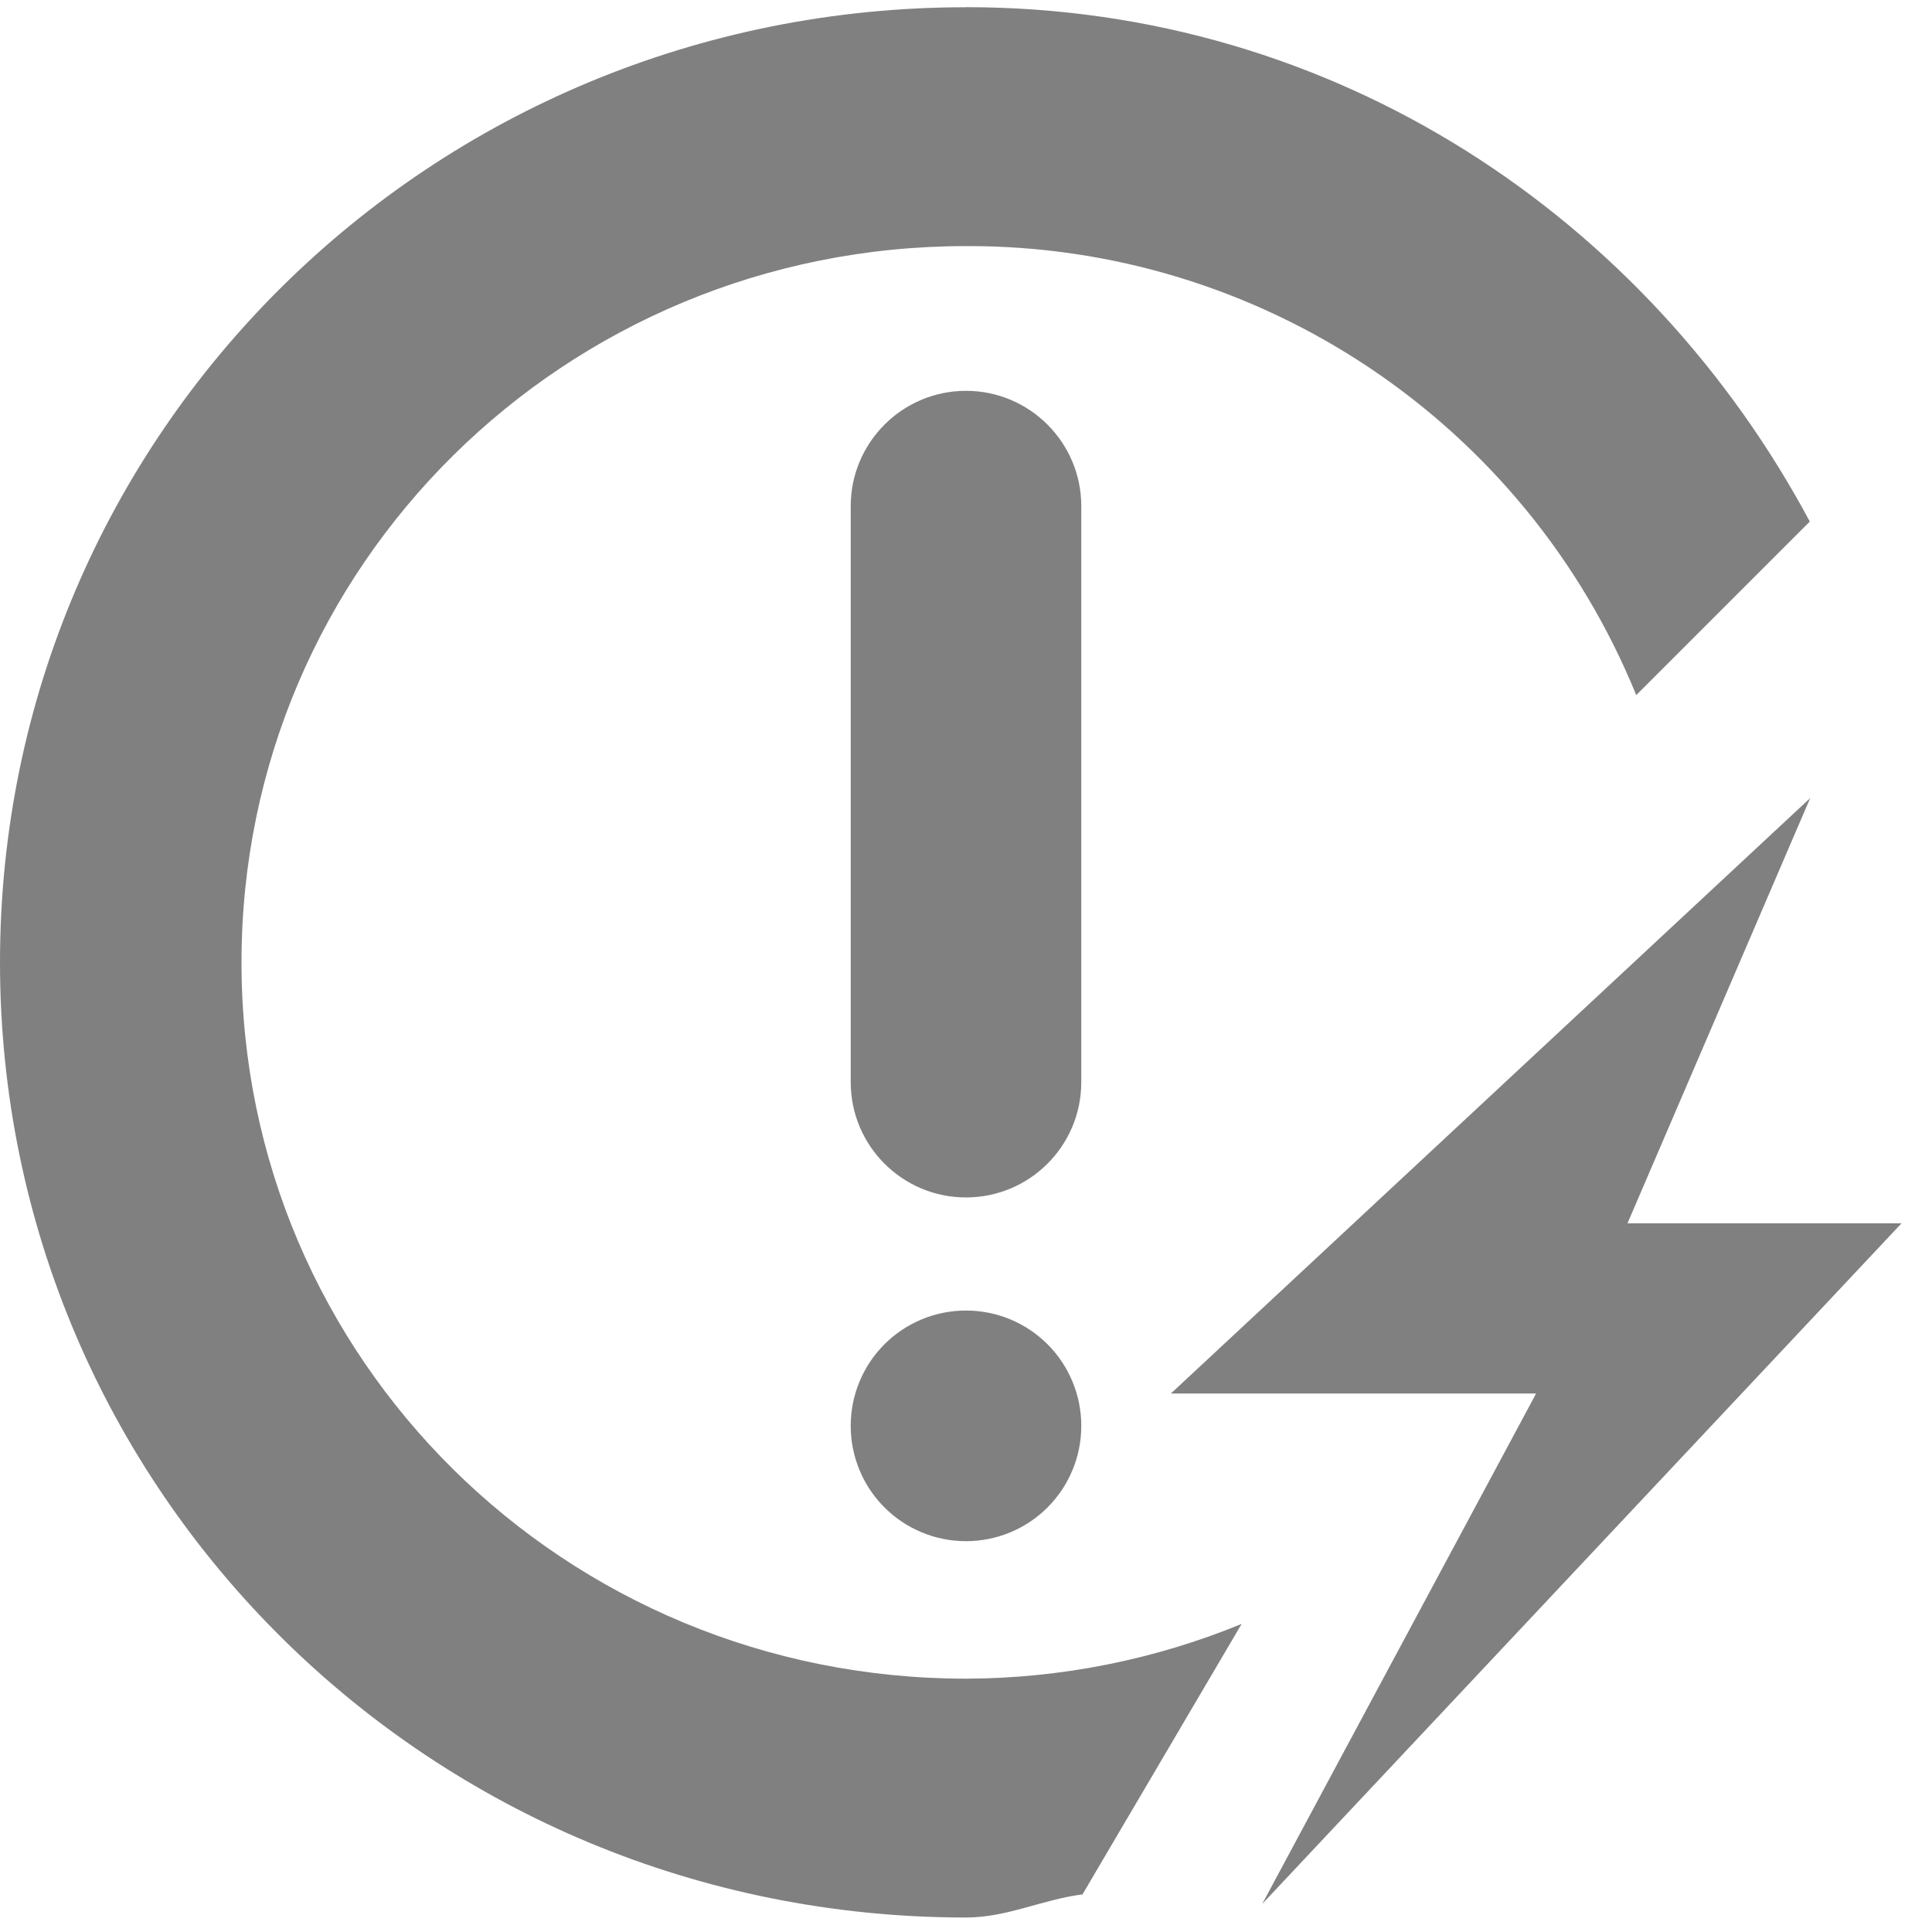
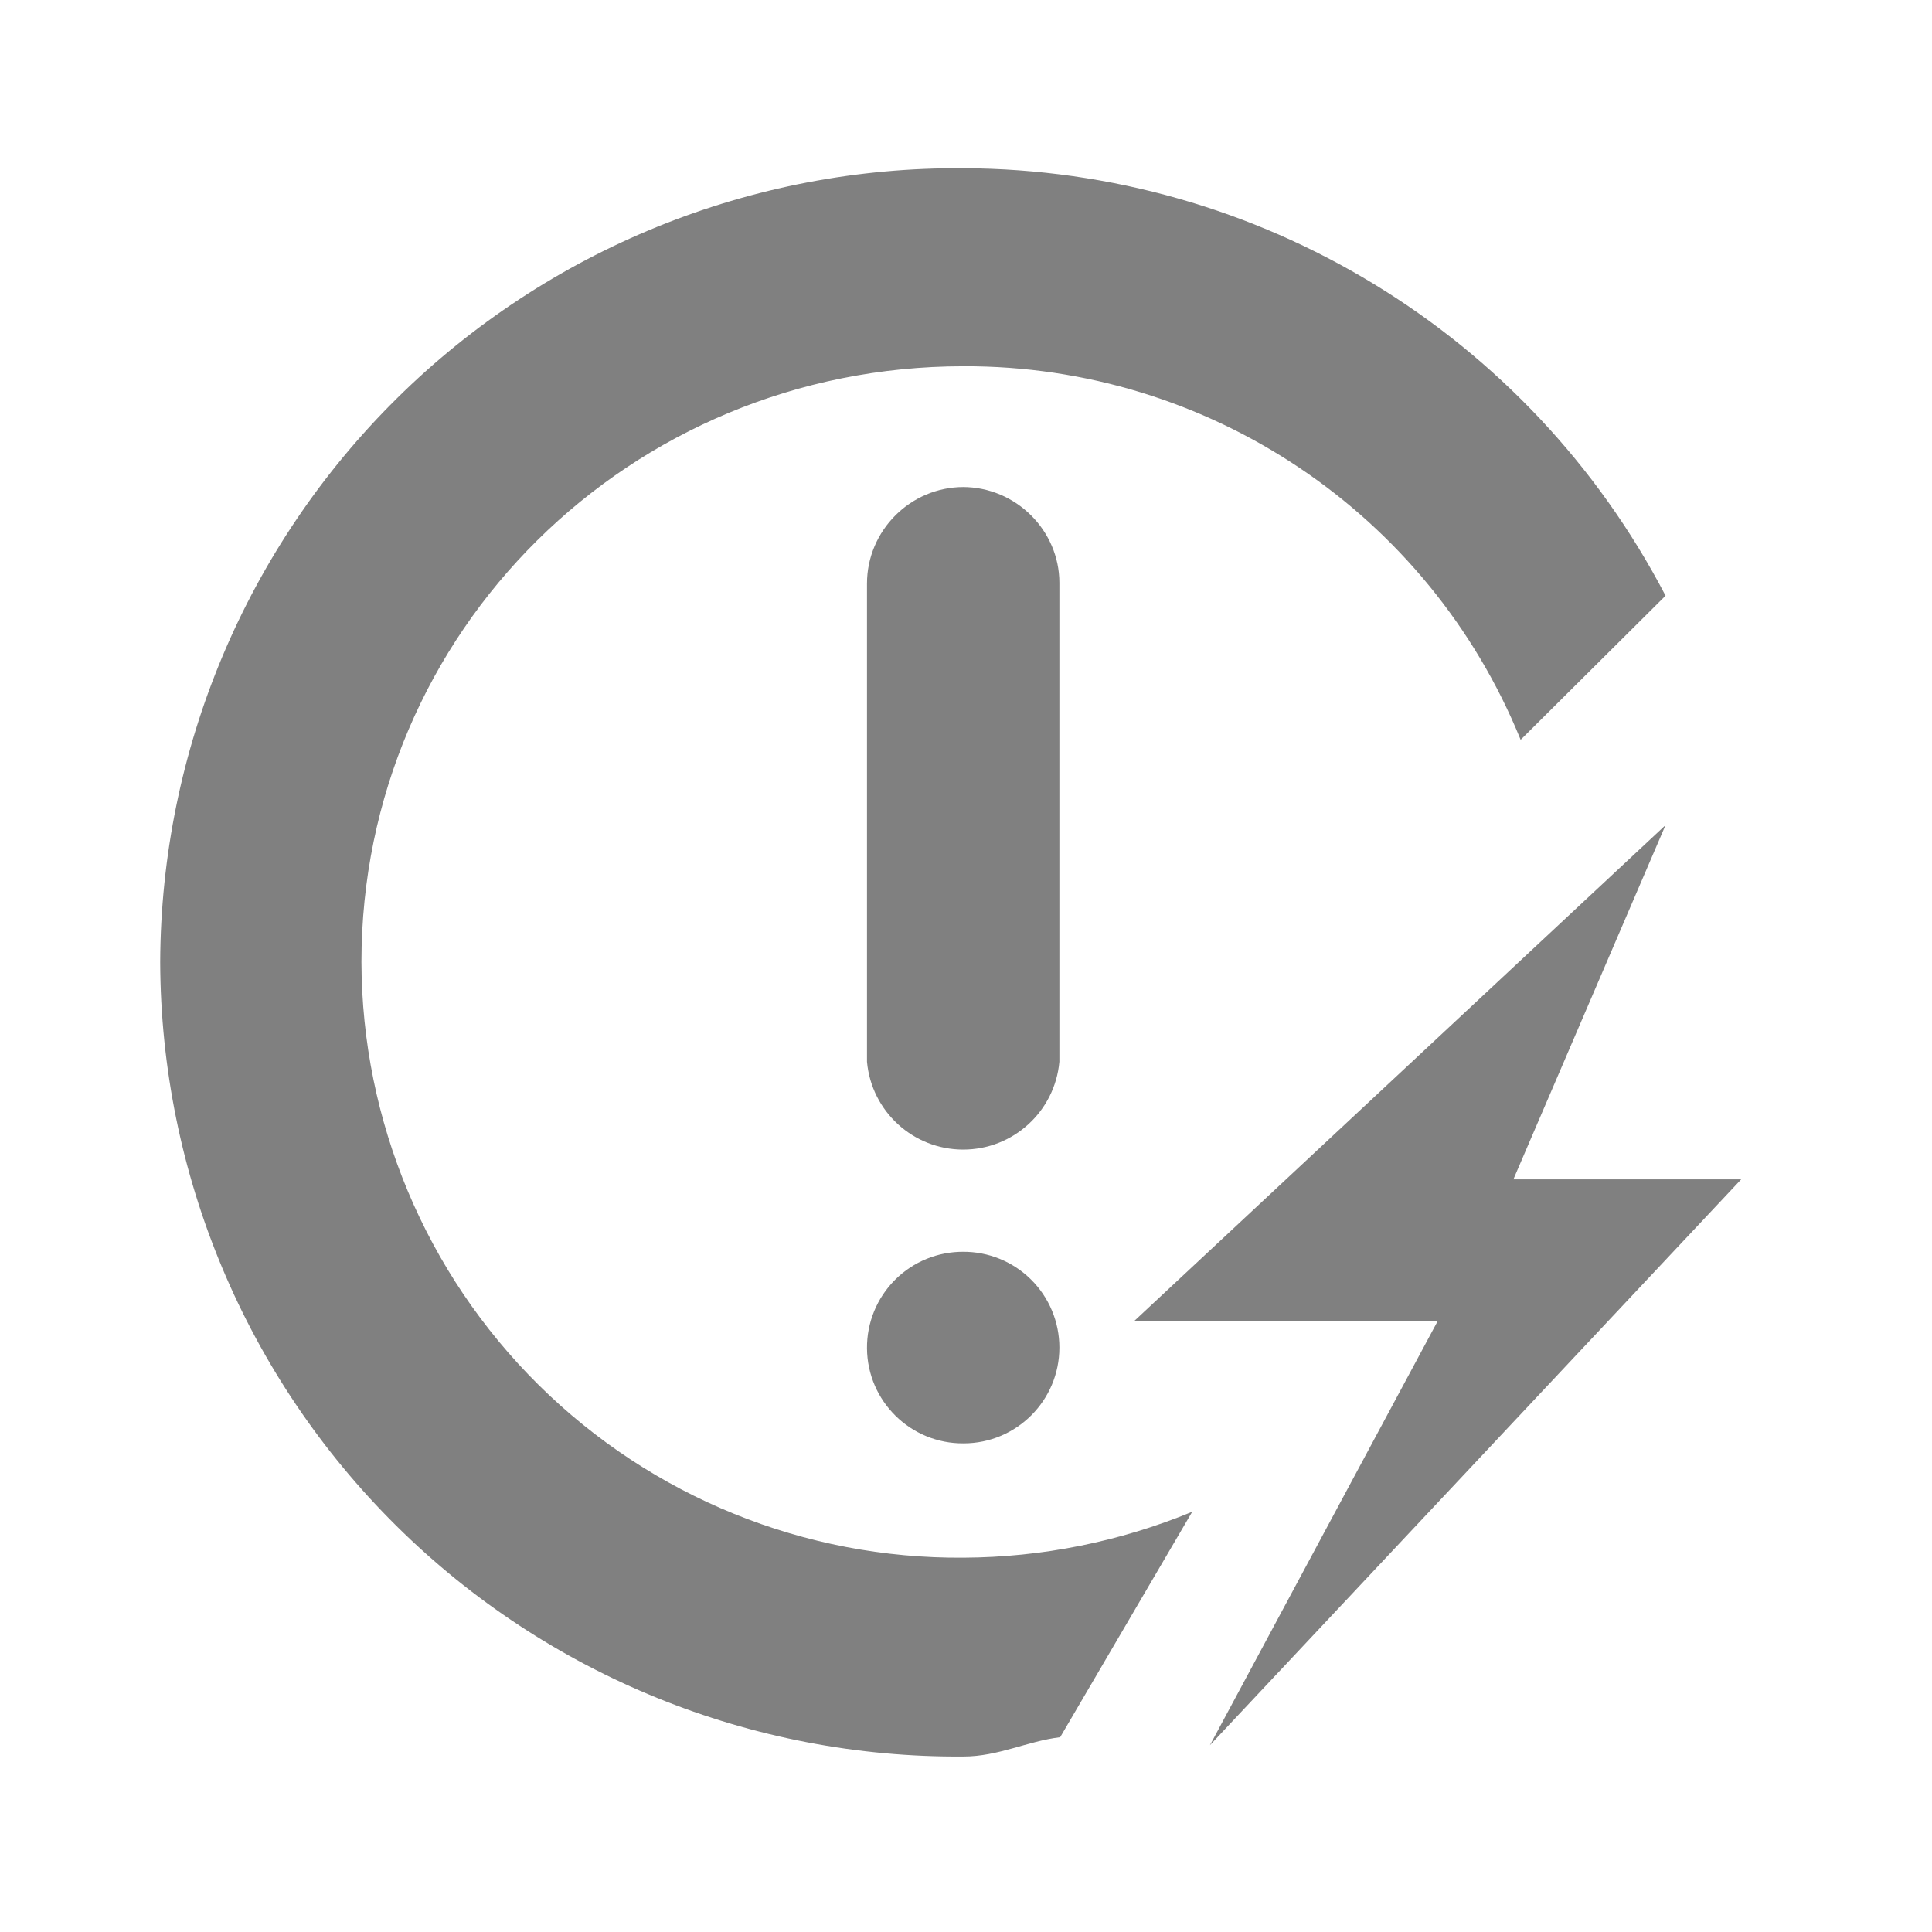
<svg xmlns="http://www.w3.org/2000/svg" width="24" height="24">
-   <path d="M12 .09C5.352.09 0 5.382 0 11.955S5.352 23.82 12 23.82c.514 0 .95-.225 1.447-.287l1.977-3.36a9.081 9.081 0 0 1-3.424.68c-4.986 0-9-3.968-9-8.898s4.014-8.898 9-8.898a8.953 8.953 0 0 1 8.326 5.578l2.156-2.156C20.472 2.724 16.612.089 12 .089zm0 4.765c-.79 0-1.432.642-1.432 1.432v7.156a1.43 1.43 0 0 0 2.864 0V6.287c0-.79-.642-1.432-1.432-1.432zm10.486 5.06l-7.941 7.396h4.537l-3.402 6.34 7.941-8.454h-3.404l2.27-5.283zM12 16.28a1.431 1.431 0 0 0-1.432 1.432A1.431 1.431 0 0 0 12 19.145a1.431 1.431 0 0 0 1.432-1.432A1.431 1.431 0 0 0 12 16.28z" fill="gray" fill-opacity=".996" />
+   <path d="M11.97 2.09a9.9 9.9 0 0 0-9.98 9.86 9.9 9.9 0 0 0 9.98 9.87c.43 0 .79-.19 1.2-.24l1.64-2.8a7.55 7.55 0 0 1-2.84.57 7.42 7.42 0 0 1-7.48-7.4c0-4.1 3.33-7.4 7.48-7.4a7.44 7.44 0 0 1 6.92 4.64l1.8-1.79a9.87 9.87 0 0 0-8.72-5.31zm0 3.96c-.66 0-1.2.54-1.2 1.2v5.94a1.2 1.2 0 0 0 2.39 0V7.24c0-.65-.54-1.19-1.2-1.19zm8.72 4.2l-6.6 6.16h3.77l-2.83 5.27 6.6-7.03H18.8l1.89-4.4zm-8.72 5.3a1.19 1.19 0 0 0-1.2 1.2 1.19 1.19 0 0 0 1.2 1.18 1.19 1.19 0 0 0 1.19-1.19 1.19 1.19 0 0 0-1.2-1.19z" fill="gray" stroke-width=".83" />
</svg>
